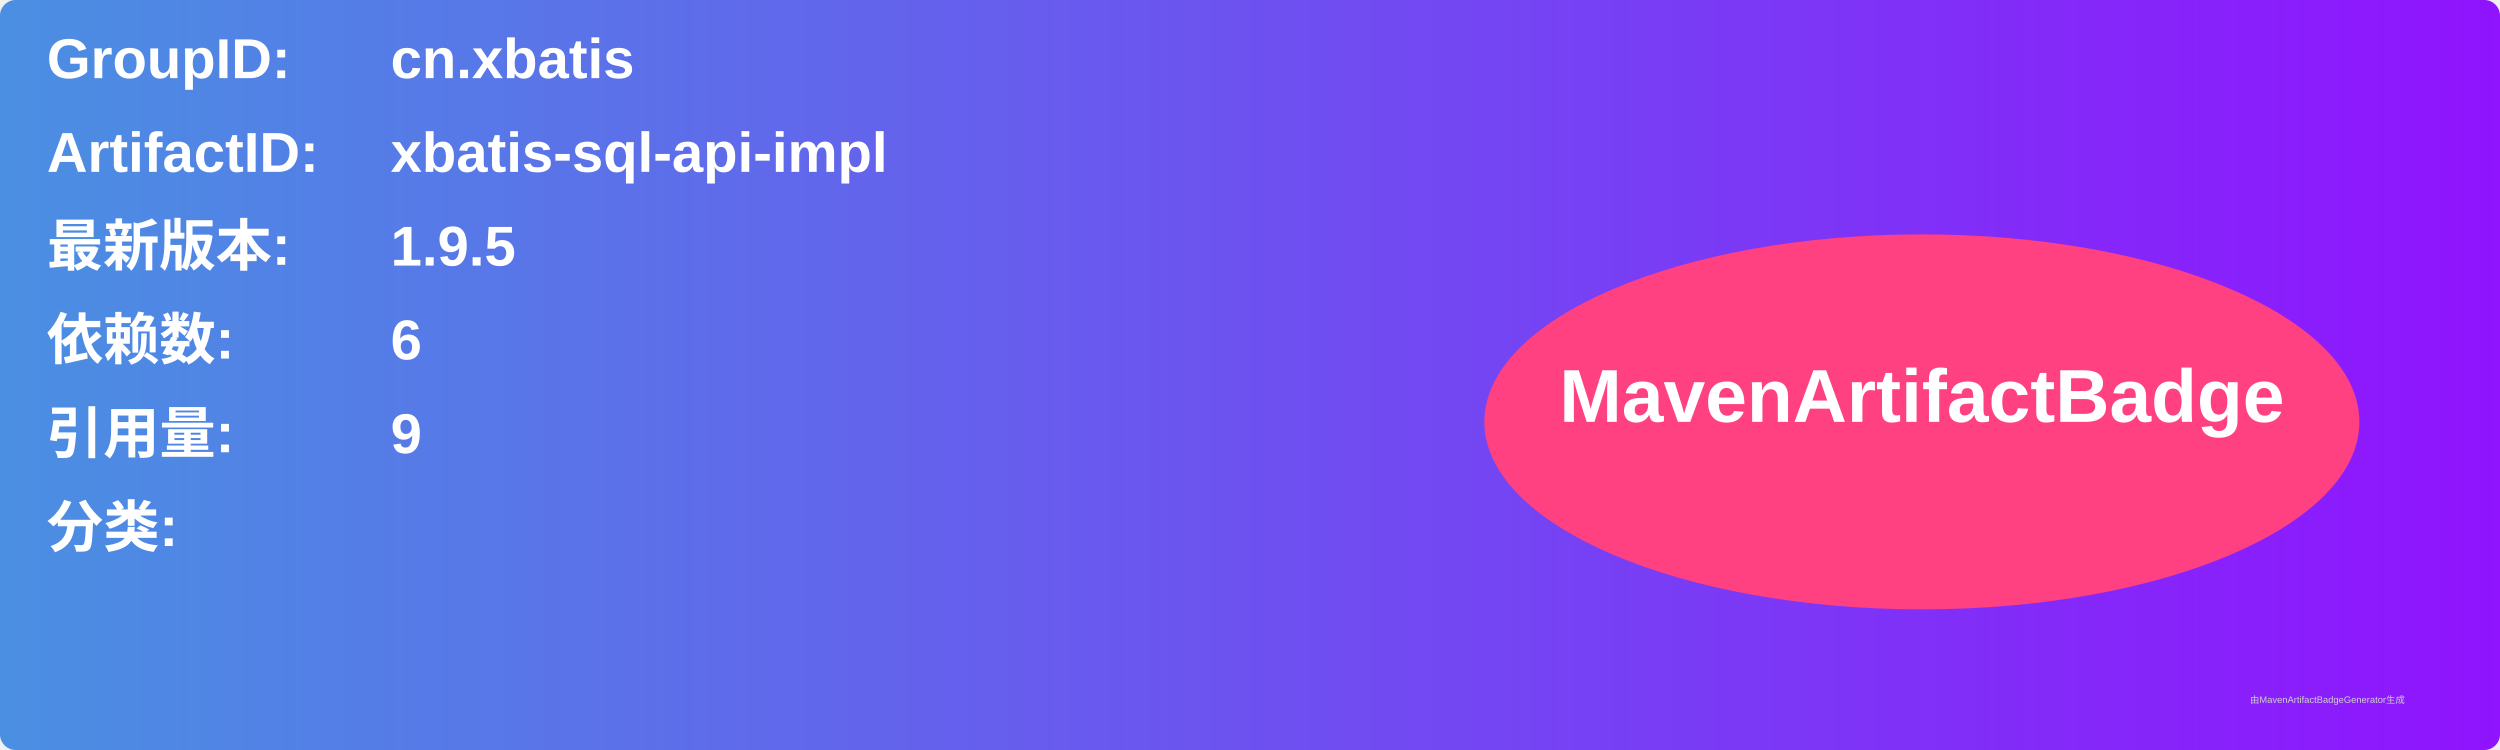
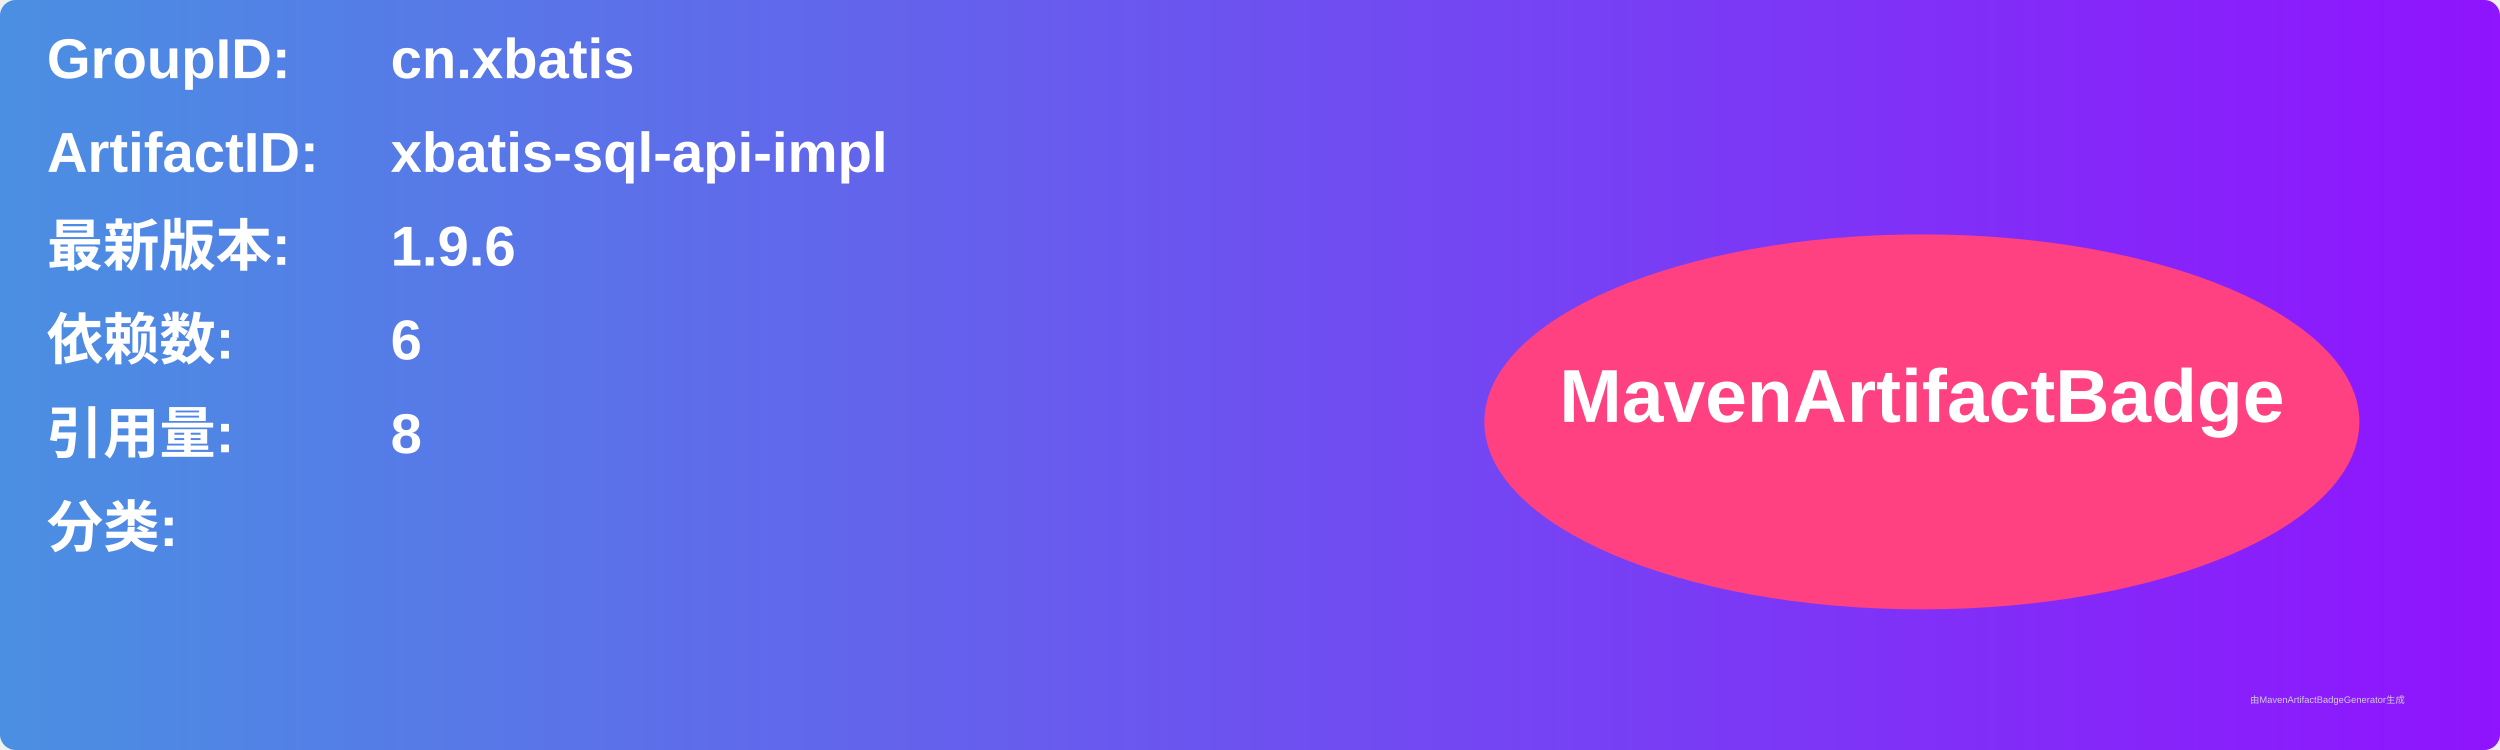
<svg xmlns="http://www.w3.org/2000/svg" width="800" height="240" viewBox="0 0 800 240">
  <linearGradient id="grad" x1="0%" y1="0%" x2="100%" y2="0%">
    <stop offset="0%" stop-color="#4a90e2" />
    <stop offset="100%" stop-color="#9013fe" />
  </linearGradient>
  <rect width="100%" height="100%" rx="5" ry="5" fill="url(#grad)" />
  <g transform="translate(15, 15)">
    <text x="0" y="10" font-family="Arial" font-size="18" fill="white" font-weight="bold" width="260">GroupID:</text>
    <text x="110" y="10" font-family="Arial" font-size="18" fill="white" font-weight="bold" width="460">cn.xbatis</text>
    <text x="0" y="40" font-family="Arial" font-size="18" fill="white" font-weight="bold" width="260">ArtifactID:</text>
    <text x="110" y="40" font-family="Arial" font-size="18" fill="white" font-weight="bold" width="460">xbatis-sql-api-impl</text>
    <text x="0" y="70" font-family="Arial" font-size="18" fill="white" font-weight="bold">最新版本:</text>
    <text x="110" y="70" font-family="Arial" font-size="18" fill="white" font-weight="bold">
-       <tspan font-weight="bold">1.9.5</tspan>
+       <tspan font-weight="bold">1.9.6</tspan>
    </text>
    <text x="0" y="100" font-family="Arial" font-size="18" fill="white" font-weight="bold">依赖数: </text>
    <text x="110" y="100" font-family="Arial" font-size="18" fill="white">
      <tspan font-weight="bold">6</tspan>
    </text>
    <text x="0" y="130" font-family="Arial" font-size="18" fill="white" font-weight="bold">引用量: </text>
    <text x="110" y="130" font-family="Arial" font-size="18" fill="white">
-       <tspan font-weight="bold">9</tspan>
+       <tspan font-weight="bold">8</tspan>
    </text>
    <text x="0" y="160" font-family="Arial" font-size="18" fill="white" font-weight="bold">分类:</text>
    <text x="10" y="190" font-family="Arial" font-size="10" fill="white">
      <tspan font-weight="bold" />
    </text>
    <ellipse cx="600" cy="120" rx="140" ry="60" fill="#ff4081" />
    <text x="600" y="120" text-anchor="middle" font-family="Arial" font-size="24" fill="white" font-weight="bold">MavenArtifactBadge</text>
  </g>
  <text x="720" y="225" font-family="Arial" font-size="3" fill="#d0d0d0">由MavenArtifactBadgeGenerator生成</text>
</svg>
